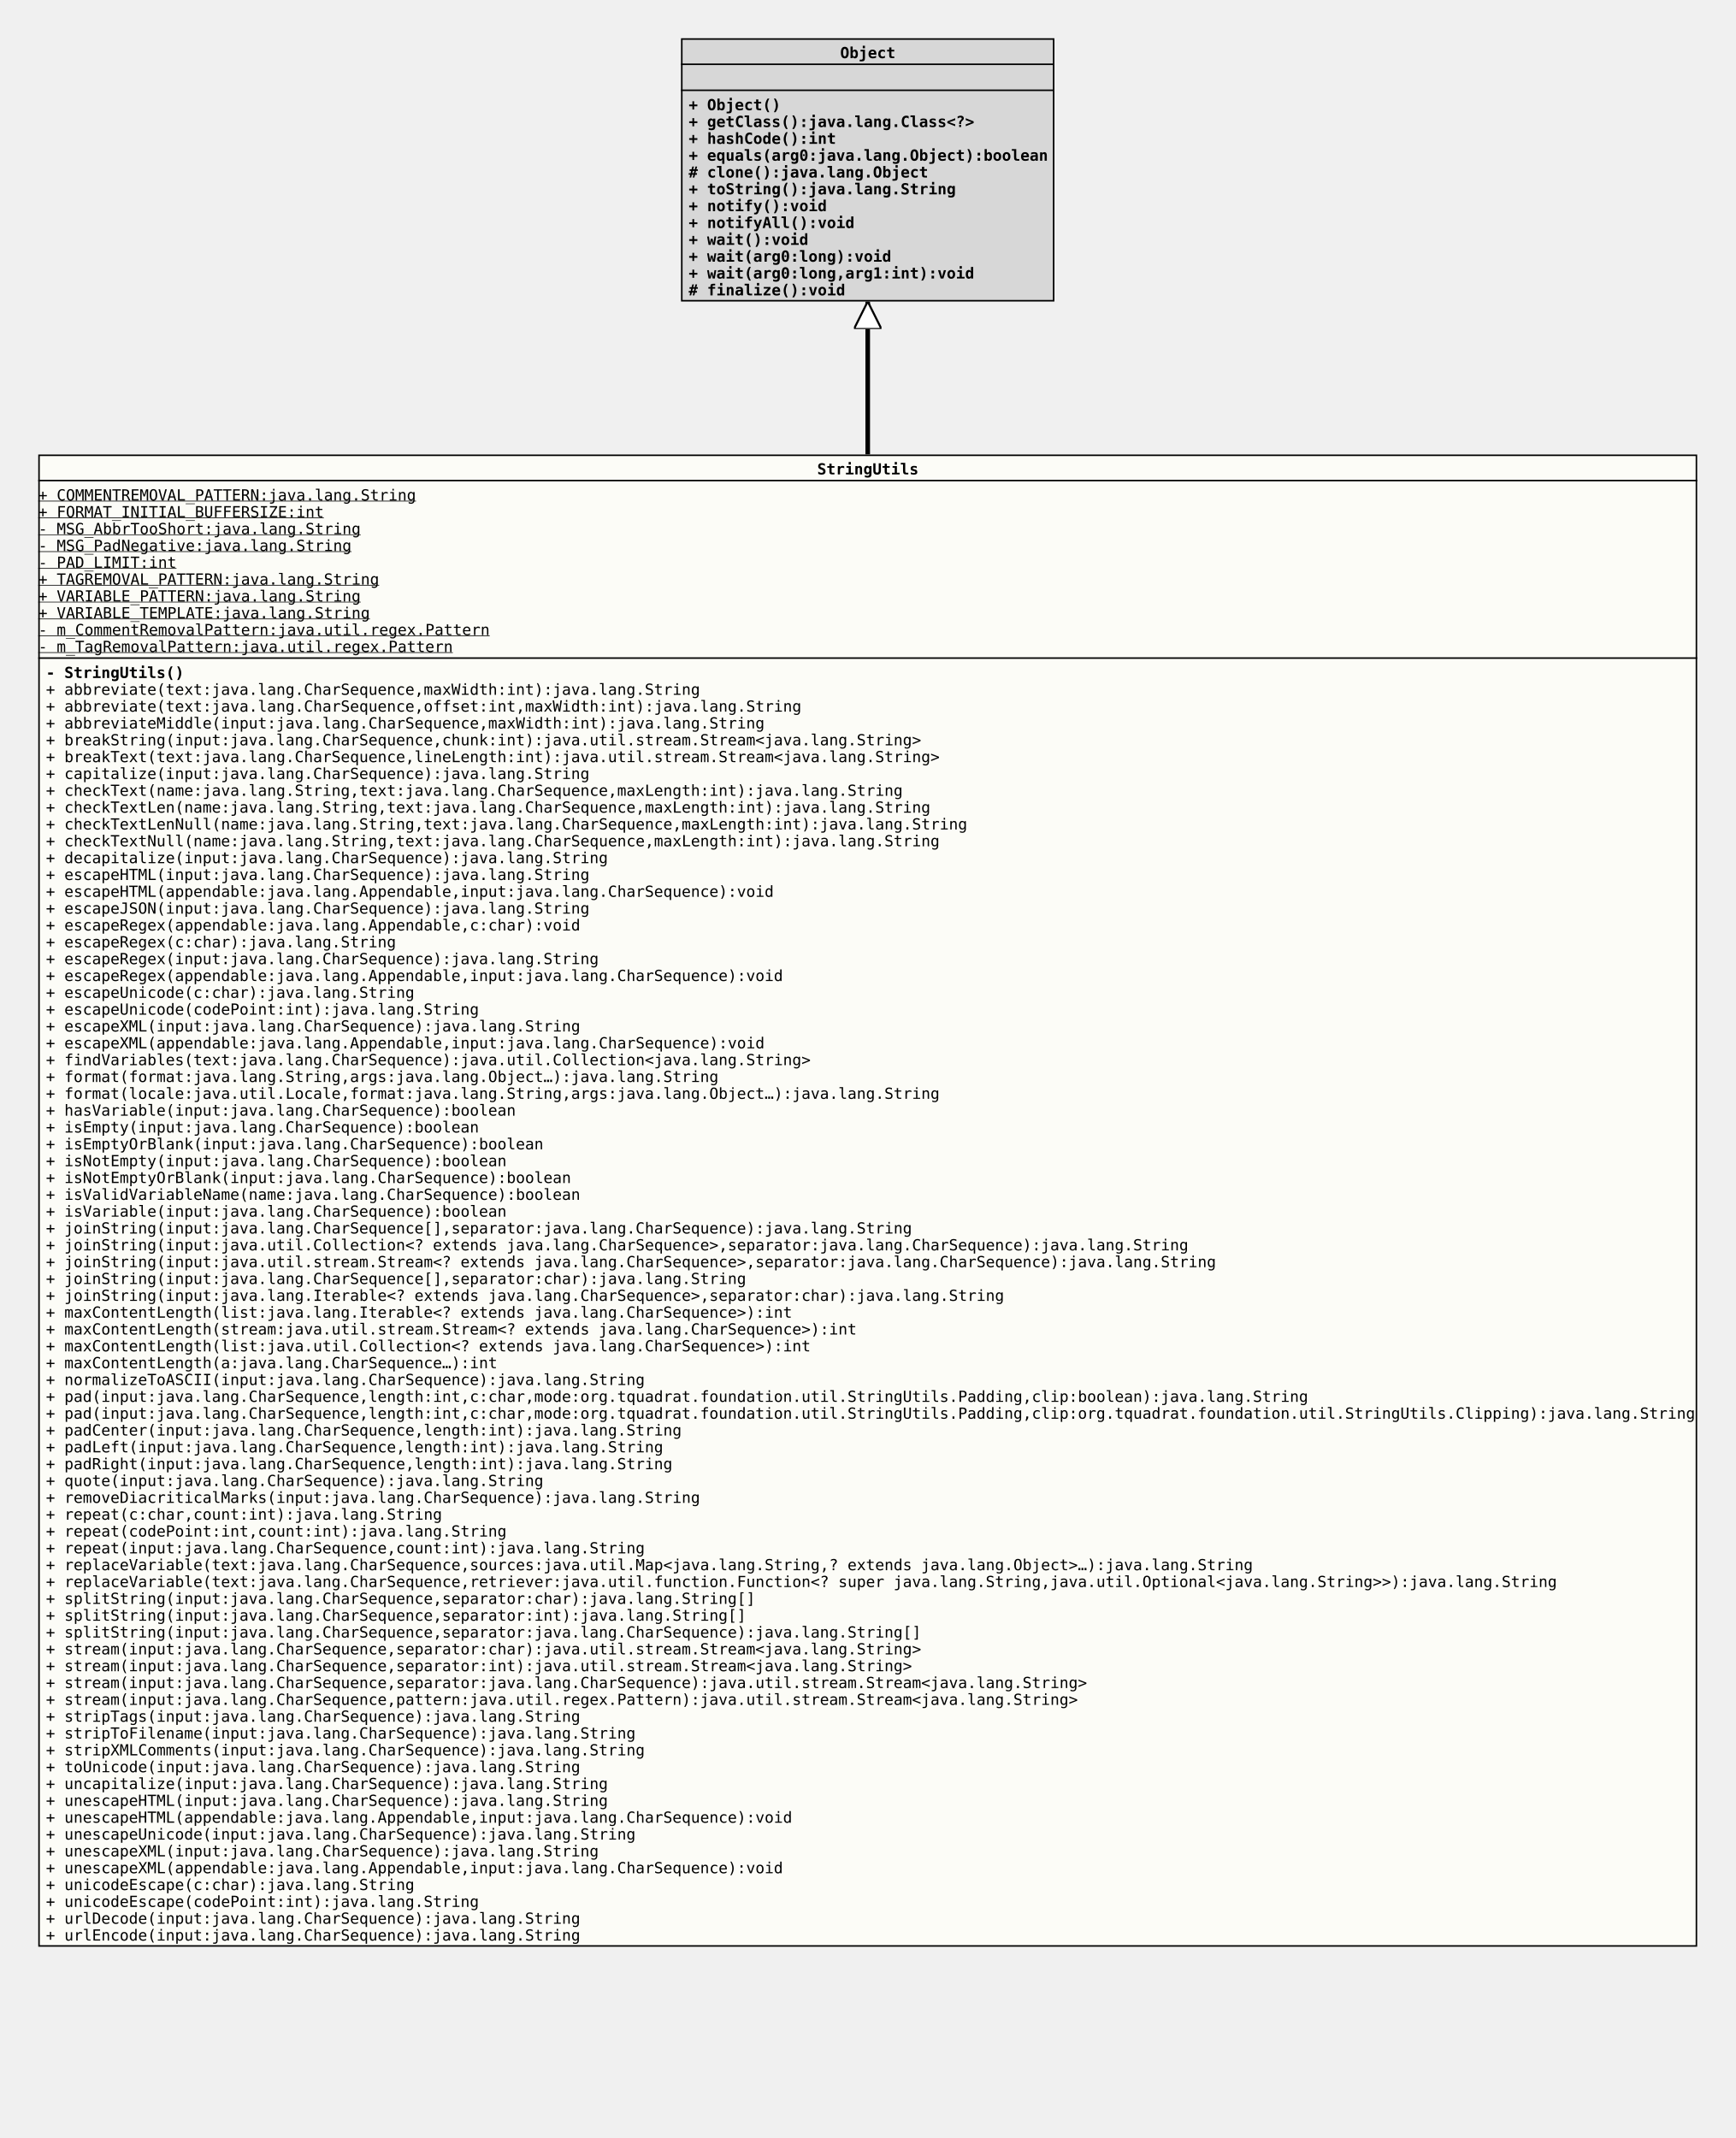
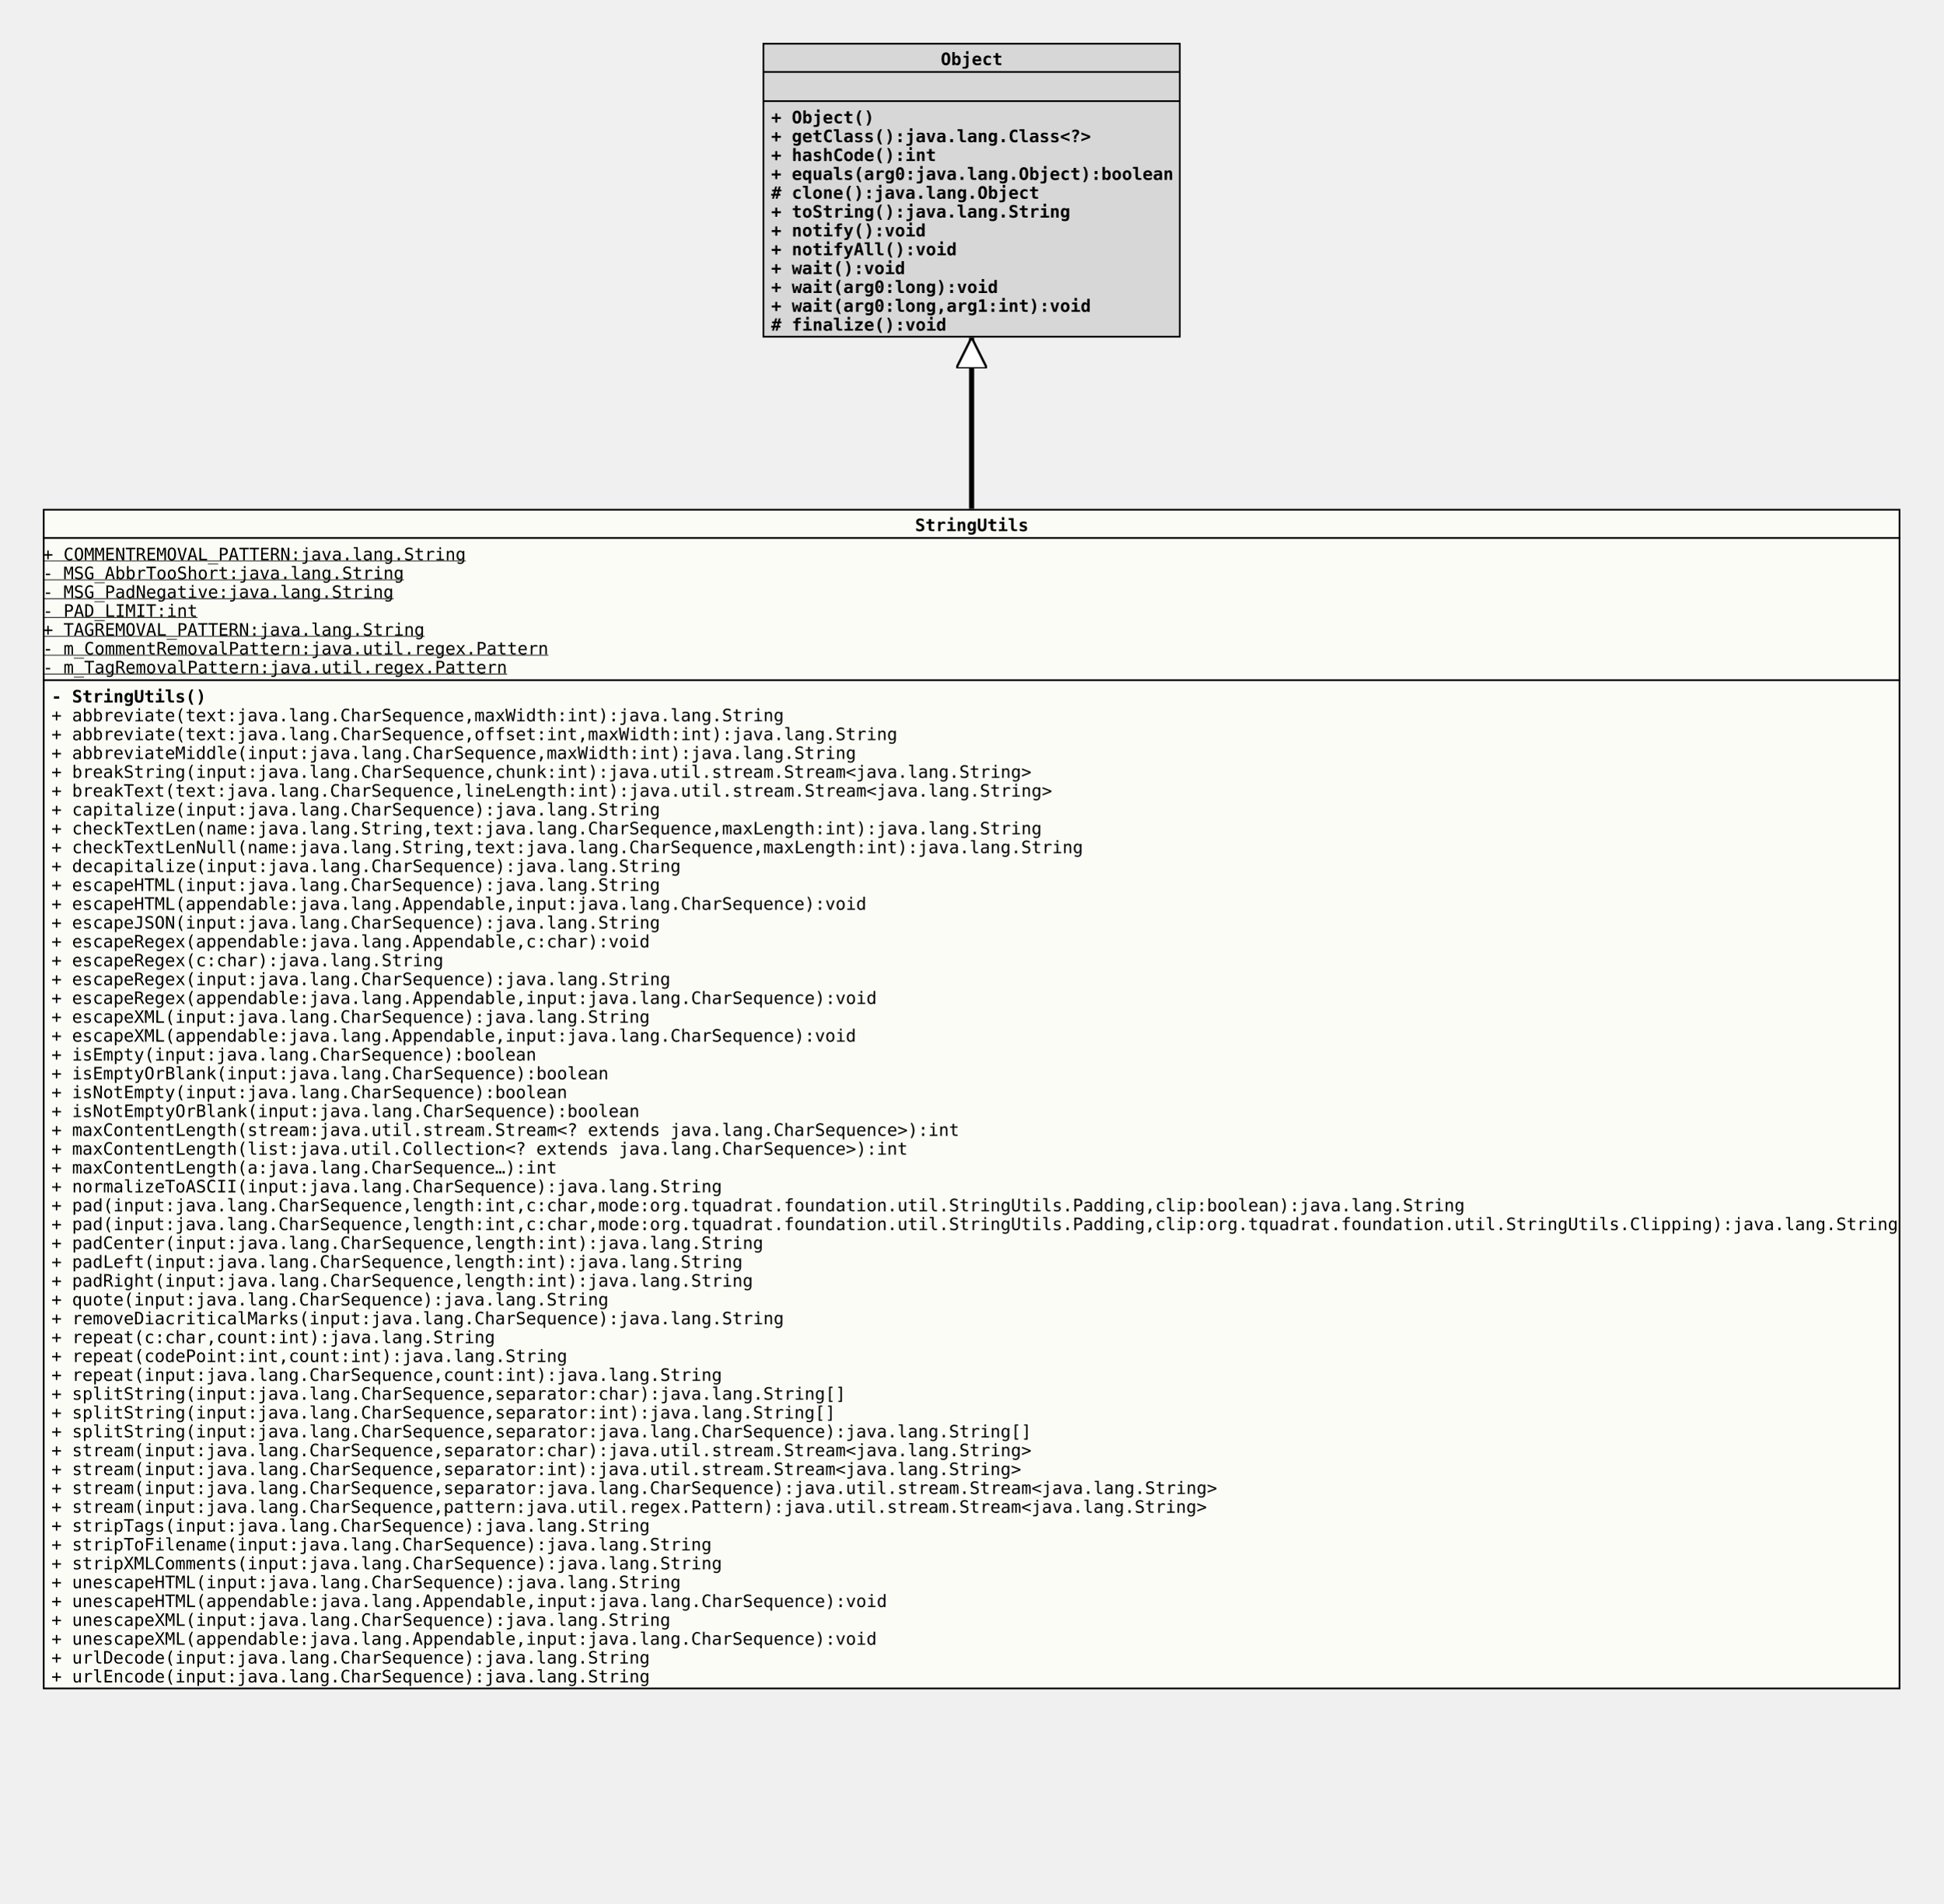
- <svg xmlns="http://www.w3.org/2000/svg" xmlns:xlink="http://www.w3.org/1999/xlink" version="1.1" baseProfile="full" width="1134.000" height="1397.000">
+ <svg xmlns="http://www.w3.org/2000/svg" xmlns:xlink="http://www.w3.org/1999/xlink" version="1.1" baseProfile="full" width="1134.000" height="1111.000">
  <defs>
    <style>
            line
            {
              stroke: black;
            }
            line.separator
            {
              stroke:       black;
              stroke-width: 1;
            }
            marker
            {
              fill: white;
            }
            path
            {
              fill:   white;
              stroke: black;
            }
            path.implementation
            {
              fill:             none;
              stroke-dasharray: 5,5;
              stroke-width:     3;
            }
            path.inheritance
            {
              fill:         none;
              stroke-width: 3;
            }
            rect
            {
              fill:         none;
              stroke:       black;
              stroke-width: 2;
            }
            rect.externalClass
            {
              fill:         #D0D0D0;
              fill-opacity: 0.8;
            }
            rect.focusClass
            {
              fill:         #FFFFF9;
              fill-opacity: 0.8;
            }
            rect.otherClass
            {
              fill:         #F0E68C;
              fill-opacity: 0.8;
            }
            rect.template
            {
              fill:             #FFFFFF;
              fill-opacity:     1.0;
              stroke-dasharray: 3,3;
            }
            text
            {
              font-family: monospace;
              font-size:   10px;
              font-weight: bold;
            }
            text.abstract
            {
              font-style: italic;
            }
            text.final
            {
              text-decoration: underline;
            }
            text.static
            {
              font-weight: normal;
            }
            text.stereotype
            {
              font-size:   8px;
              font-weight: normal;
            }
            </style>
    <marker id="inheritance" viewBox="0,0,40,40" markerUnits="strokeWidth" refX="40" refY="20" markerWidth="6" markerHeight="6" orient="auto">
      <path d="M40,20 l-40,-20 v40 Z" fill="#ffffff" stroke="#000000" stroke-width="3" />
    </marker>
    <marker id="implementation" viewBox="0,0,40,40" markerUnits="strokeWidth" refX="40" refY="20" markerWidth="6" markerHeight="6" orient="auto">
      <path d="M40,20 l-40,-20 v40 Z" fill="#ffffff" stroke="#000000" stroke-width="3" />
    </marker>
    <clipPath id="ID000001">
-       <rect class="focusClass" height="975.000" width="1084.000" x="0.000" y="0.000" />
+       <rect class="focusClass" height="689.000" width="1084.000" x="0.000" y="0.000" />
    </clipPath>
    <symbol id="org.tquadrat.foundation.util.StringUtils">
      <g>
        <g class="focusClass" clip-path="url(#ID000001)">
-           <rect x="0.000" y="0.000" width="1084.000" height="975.000" class="focusClass" />
+           <rect x="0.000" y="0.000" width="1084.000" height="689.000" class="focusClass" />
          <line x1="0.000" y1="17.000" x2="1084.000" y2="17.000" class="separator" />
          <text x="509.000" y="13.000">StringUtils</text>
-           <line x1="0.000" y1="133.000" x2="1084.000" y2="133.000" class="separator" />
+           <line x1="0.000" y1="100.000" x2="1084.000" y2="100.000" class="separator" />
          <text y="30.000" class="static final">+ COMMENTREMOVAL_PATTERN:java.lang.String</text>
-           <text y="41.000" class="static final">+ FORMAT_INITIAL_BUFFERSIZE:int</text>
-           <text y="52.000" class="static final">- MSG_AbbrTooShort:java.lang.String</text>
-           <text y="63.000" class="static final">- MSG_PadNegative:java.lang.String</text>
-           <text y="74.000" class="static final">- PAD_LIMIT:int</text>
-           <text y="85.000" class="static final">+ TAGREMOVAL_PATTERN:java.lang.String</text>
-           <text y="96.000" class="static final">+ VARIABLE_PATTERN:java.lang.String</text>
-           <text y="107.000" class="static final">+ VARIABLE_TEMPLATE:java.lang.String</text>
-           <text y="118.000" class="static final">- m_CommentRemovalPattern:java.util.regex.Pattern</text>
-           <text y="129.000" class="static final">- m_TagRemovalPattern:java.util.regex.Pattern</text>
-           <text x="5.000" y="146.000">- StringUtils()</text>
-           <text x="5.000" y="157.000" class="static">+ abbreviate(text:java.lang.CharSequence,maxWidth:int):java.lang.String</text>
-           <text x="5.000" y="168.000" class="static">+ abbreviate(text:java.lang.CharSequence,offset:int,maxWidth:int):java.lang.String</text>
-           <text x="5.000" y="179.000" class="static">+ abbreviateMiddle(input:java.lang.CharSequence,maxWidth:int):java.lang.String</text>
-           <text x="5.000" y="190.000" class="static">+ breakString(input:java.lang.CharSequence,chunk:int):java.util.stream.Stream&lt;java.lang.String&gt;</text>
-           <text x="5.000" y="201.000" class="static">+ breakText(text:java.lang.CharSequence,lineLength:int):java.util.stream.Stream&lt;java.lang.String&gt;</text>
-           <text x="5.000" y="212.000" class="static">+ capitalize(input:java.lang.CharSequence):java.lang.String</text>
-           <text x="5.000" y="223.000" class="static">+ checkText(name:java.lang.String,text:java.lang.CharSequence,maxLength:int):java.lang.String</text>
-           <text x="5.000" y="234.000" class="static">+ checkTextLen(name:java.lang.String,text:java.lang.CharSequence,maxLength:int):java.lang.String</text>
-           <text x="5.000" y="245.000" class="static">+ checkTextLenNull(name:java.lang.String,text:java.lang.CharSequence,maxLength:int):java.lang.String</text>
-           <text x="5.000" y="256.000" class="static">+ checkTextNull(name:java.lang.String,text:java.lang.CharSequence,maxLength:int):java.lang.String</text>
-           <text x="5.000" y="267.000" class="static">+ decapitalize(input:java.lang.CharSequence):java.lang.String</text>
-           <text x="5.000" y="278.000" class="static">+ escapeHTML(input:java.lang.CharSequence):java.lang.String</text>
-           <text x="5.000" y="289.000" class="static">+ escapeHTML(appendable:java.lang.Appendable,input:java.lang.CharSequence):void</text>
-           <text x="5.000" y="300.000" class="static">+ escapeJSON(input:java.lang.CharSequence):java.lang.String</text>
-           <text x="5.000" y="311.000" class="static">+ escapeRegex(appendable:java.lang.Appendable,c:char):void</text>
-           <text x="5.000" y="322.000" class="static">+ escapeRegex(c:char):java.lang.String</text>
-           <text x="5.000" y="333.000" class="static">+ escapeRegex(input:java.lang.CharSequence):java.lang.String</text>
-           <text x="5.000" y="344.000" class="static">+ escapeRegex(appendable:java.lang.Appendable,input:java.lang.CharSequence):void</text>
-           <text x="5.000" y="355.000" class="static">+ escapeUnicode(c:char):java.lang.String</text>
-           <text x="5.000" y="366.000" class="static">+ escapeUnicode(codePoint:int):java.lang.String</text>
-           <text x="5.000" y="377.000" class="static">+ escapeXML(input:java.lang.CharSequence):java.lang.String</text>
-           <text x="5.000" y="388.000" class="static">+ escapeXML(appendable:java.lang.Appendable,input:java.lang.CharSequence):void</text>
-           <text x="5.000" y="399.000" class="static">+ findVariables(text:java.lang.CharSequence):java.util.Collection&lt;java.lang.String&gt;</text>
-           <text x="5.000" y="410.000" class="static">+ format(format:java.lang.String,args:java.lang.Object…):java.lang.String</text>
-           <text x="5.000" y="421.000" class="static">+ format(locale:java.util.Locale,format:java.lang.String,args:java.lang.Object…):java.lang.String</text>
-           <text x="5.000" y="432.000" class="static">+ hasVariable(input:java.lang.CharSequence):boolean</text>
-           <text x="5.000" y="443.000" class="static">+ isEmpty(input:java.lang.CharSequence):boolean</text>
-           <text x="5.000" y="454.000" class="static">+ isEmptyOrBlank(input:java.lang.CharSequence):boolean</text>
-           <text x="5.000" y="465.000" class="static">+ isNotEmpty(input:java.lang.CharSequence):boolean</text>
-           <text x="5.000" y="476.000" class="static">+ isNotEmptyOrBlank(input:java.lang.CharSequence):boolean</text>
-           <text x="5.000" y="487.000" class="static">+ isValidVariableName(name:java.lang.CharSequence):boolean</text>
-           <text x="5.000" y="498.000" class="static">+ isVariable(input:java.lang.CharSequence):boolean</text>
-           <text x="5.000" y="509.000" class="static">+ joinString(input:java.lang.CharSequence[],separator:java.lang.CharSequence):java.lang.String</text>
-           <text x="5.000" y="520.000" class="static">+ joinString(input:java.util.Collection&lt;? extends java.lang.CharSequence&gt;,separator:java.lang.CharSequence):java.lang.String</text>
-           <text x="5.000" y="531.000" class="static">+ joinString(input:java.util.stream.Stream&lt;? extends java.lang.CharSequence&gt;,separator:java.lang.CharSequence):java.lang.String</text>
-           <text x="5.000" y="542.000" class="static">+ joinString(input:java.lang.CharSequence[],separator:char):java.lang.String</text>
-           <text x="5.000" y="553.000" class="static">+ joinString(input:java.lang.Iterable&lt;? extends java.lang.CharSequence&gt;,separator:char):java.lang.String</text>
-           <text x="5.000" y="564.000" class="static">+ maxContentLength(list:java.lang.Iterable&lt;? extends java.lang.CharSequence&gt;):int</text>
-           <text x="5.000" y="575.000" class="static">+ maxContentLength(stream:java.util.stream.Stream&lt;? extends java.lang.CharSequence&gt;):int</text>
-           <text x="5.000" y="586.000" class="static">+ maxContentLength(list:java.util.Collection&lt;? extends java.lang.CharSequence&gt;):int</text>
-           <text x="5.000" y="597.000" class="static">+ maxContentLength(a:java.lang.CharSequence…):int</text>
-           <text x="5.000" y="608.000" class="static">+ normalizeToASCII(input:java.lang.CharSequence):java.lang.String</text>
-           <text x="5.000" y="619.000" class="static">+ pad(input:java.lang.CharSequence,length:int,c:char,mode:org.tquadrat.foundation.util.StringUtils.Padding,clip:boolean):java.lang.String</text>
-           <text x="5.000" y="630.000" class="static">+ pad(input:java.lang.CharSequence,length:int,c:char,mode:org.tquadrat.foundation.util.StringUtils.Padding,clip:org.tquadrat.foundation.util.StringUtils.Clipping):java.lang.String</text>
-           <text x="5.000" y="641.000" class="static">+ padCenter(input:java.lang.CharSequence,length:int):java.lang.String</text>
-           <text x="5.000" y="652.000" class="static">+ padLeft(input:java.lang.CharSequence,length:int):java.lang.String</text>
-           <text x="5.000" y="663.000" class="static">+ padRight(input:java.lang.CharSequence,length:int):java.lang.String</text>
-           <text x="5.000" y="674.000" class="static">+ quote(input:java.lang.CharSequence):java.lang.String</text>
-           <text x="5.000" y="685.000" class="static">+ removeDiacriticalMarks(input:java.lang.CharSequence):java.lang.String</text>
-           <text x="5.000" y="696.000" class="static">+ repeat(c:char,count:int):java.lang.String</text>
-           <text x="5.000" y="707.000" class="static">+ repeat(codePoint:int,count:int):java.lang.String</text>
-           <text x="5.000" y="718.000" class="static">+ repeat(input:java.lang.CharSequence,count:int):java.lang.String</text>
-           <text x="5.000" y="729.000" class="static">+ replaceVariable(text:java.lang.CharSequence,sources:java.util.Map&lt;java.lang.String,? extends java.lang.Object&gt;…):java.lang.String</text>
-           <text x="5.000" y="740.000" class="static">+ replaceVariable(text:java.lang.CharSequence,retriever:java.util.function.Function&lt;? super java.lang.String,java.util.Optional&lt;java.lang.String&gt;&gt;):java.lang.String</text>
-           <text x="5.000" y="751.000" class="static">+ splitString(input:java.lang.CharSequence,separator:char):java.lang.String[]</text>
-           <text x="5.000" y="762.000" class="static">+ splitString(input:java.lang.CharSequence,separator:int):java.lang.String[]</text>
-           <text x="5.000" y="773.000" class="static">+ splitString(input:java.lang.CharSequence,separator:java.lang.CharSequence):java.lang.String[]</text>
-           <text x="5.000" y="784.000" class="static">+ stream(input:java.lang.CharSequence,separator:char):java.util.stream.Stream&lt;java.lang.String&gt;</text>
-           <text x="5.000" y="795.000" class="static">+ stream(input:java.lang.CharSequence,separator:int):java.util.stream.Stream&lt;java.lang.String&gt;</text>
-           <text x="5.000" y="806.000" class="static">+ stream(input:java.lang.CharSequence,separator:java.lang.CharSequence):java.util.stream.Stream&lt;java.lang.String&gt;</text>
-           <text x="5.000" y="817.000" class="static">+ stream(input:java.lang.CharSequence,pattern:java.util.regex.Pattern):java.util.stream.Stream&lt;java.lang.String&gt;</text>
-           <text x="5.000" y="828.000" class="static">+ stripTags(input:java.lang.CharSequence):java.lang.String</text>
-           <text x="5.000" y="839.000" class="static">+ stripToFilename(input:java.lang.CharSequence):java.lang.String</text>
-           <text x="5.000" y="850.000" class="static">+ stripXMLComments(input:java.lang.CharSequence):java.lang.String</text>
-           <text x="5.000" y="861.000" class="static">+ toUnicode(input:java.lang.CharSequence):java.lang.String</text>
-           <text x="5.000" y="872.000" class="static">+ uncapitalize(input:java.lang.CharSequence):java.lang.String</text>
-           <text x="5.000" y="883.000" class="static">+ unescapeHTML(input:java.lang.CharSequence):java.lang.String</text>
-           <text x="5.000" y="894.000" class="static">+ unescapeHTML(appendable:java.lang.Appendable,input:java.lang.CharSequence):void</text>
-           <text x="5.000" y="905.000" class="static">+ unescapeUnicode(input:java.lang.CharSequence):java.lang.String</text>
-           <text x="5.000" y="916.000" class="static">+ unescapeXML(input:java.lang.CharSequence):java.lang.String</text>
-           <text x="5.000" y="927.000" class="static">+ unescapeXML(appendable:java.lang.Appendable,input:java.lang.CharSequence):void</text>
-           <text x="5.000" y="938.000" class="static">+ unicodeEscape(c:char):java.lang.String</text>
-           <text x="5.000" y="949.000" class="static">+ unicodeEscape(codePoint:int):java.lang.String</text>
-           <text x="5.000" y="960.000" class="static">+ urlDecode(input:java.lang.CharSequence):java.lang.String</text>
-           <text x="5.000" y="971.000" class="static">+ urlEncode(input:java.lang.CharSequence):java.lang.String</text>
+           <text y="41.000" class="static final">- MSG_AbbrTooShort:java.lang.String</text>
+           <text y="52.000" class="static final">- MSG_PadNegative:java.lang.String</text>
+           <text y="63.000" class="static final">- PAD_LIMIT:int</text>
+           <text y="74.000" class="static final">+ TAGREMOVAL_PATTERN:java.lang.String</text>
+           <text y="85.000" class="static final">- m_CommentRemovalPattern:java.util.regex.Pattern</text>
+           <text y="96.000" class="static final">- m_TagRemovalPattern:java.util.regex.Pattern</text>
+           <text x="5.000" y="113.000">- StringUtils()</text>
+           <text x="5.000" y="124.000" class="static">+ abbreviate(text:java.lang.CharSequence,maxWidth:int):java.lang.String</text>
+           <text x="5.000" y="135.000" class="static">+ abbreviate(text:java.lang.CharSequence,offset:int,maxWidth:int):java.lang.String</text>
+           <text x="5.000" y="146.000" class="static">+ abbreviateMiddle(input:java.lang.CharSequence,maxWidth:int):java.lang.String</text>
+           <text x="5.000" y="157.000" class="static">+ breakString(input:java.lang.CharSequence,chunk:int):java.util.stream.Stream&lt;java.lang.String&gt;</text>
+           <text x="5.000" y="168.000" class="static">+ breakText(text:java.lang.CharSequence,lineLength:int):java.util.stream.Stream&lt;java.lang.String&gt;</text>
+           <text x="5.000" y="179.000" class="static">+ capitalize(input:java.lang.CharSequence):java.lang.String</text>
+           <text x="5.000" y="190.000" class="static">+ checkTextLen(name:java.lang.String,text:java.lang.CharSequence,maxLength:int):java.lang.String</text>
+           <text x="5.000" y="201.000" class="static">+ checkTextLenNull(name:java.lang.String,text:java.lang.CharSequence,maxLength:int):java.lang.String</text>
+           <text x="5.000" y="212.000" class="static">+ decapitalize(input:java.lang.CharSequence):java.lang.String</text>
+           <text x="5.000" y="223.000" class="static">+ escapeHTML(input:java.lang.CharSequence):java.lang.String</text>
+           <text x="5.000" y="234.000" class="static">+ escapeHTML(appendable:java.lang.Appendable,input:java.lang.CharSequence):void</text>
+           <text x="5.000" y="245.000" class="static">+ escapeJSON(input:java.lang.CharSequence):java.lang.String</text>
+           <text x="5.000" y="256.000" class="static">+ escapeRegex(appendable:java.lang.Appendable,c:char):void</text>
+           <text x="5.000" y="267.000" class="static">+ escapeRegex(c:char):java.lang.String</text>
+           <text x="5.000" y="278.000" class="static">+ escapeRegex(input:java.lang.CharSequence):java.lang.String</text>
+           <text x="5.000" y="289.000" class="static">+ escapeRegex(appendable:java.lang.Appendable,input:java.lang.CharSequence):void</text>
+           <text x="5.000" y="300.000" class="static">+ escapeXML(input:java.lang.CharSequence):java.lang.String</text>
+           <text x="5.000" y="311.000" class="static">+ escapeXML(appendable:java.lang.Appendable,input:java.lang.CharSequence):void</text>
+           <text x="5.000" y="322.000" class="static">+ isEmpty(input:java.lang.CharSequence):boolean</text>
+           <text x="5.000" y="333.000" class="static">+ isEmptyOrBlank(input:java.lang.CharSequence):boolean</text>
+           <text x="5.000" y="344.000" class="static">+ isNotEmpty(input:java.lang.CharSequence):boolean</text>
+           <text x="5.000" y="355.000" class="static">+ isNotEmptyOrBlank(input:java.lang.CharSequence):boolean</text>
+           <text x="5.000" y="366.000" class="static">+ maxContentLength(stream:java.util.stream.Stream&lt;? extends java.lang.CharSequence&gt;):int</text>
+           <text x="5.000" y="377.000" class="static">+ maxContentLength(list:java.util.Collection&lt;? extends java.lang.CharSequence&gt;):int</text>
+           <text x="5.000" y="388.000" class="static">+ maxContentLength(a:java.lang.CharSequence…):int</text>
+           <text x="5.000" y="399.000" class="static">+ normalizeToASCII(input:java.lang.CharSequence):java.lang.String</text>
+           <text x="5.000" y="410.000" class="static">+ pad(input:java.lang.CharSequence,length:int,c:char,mode:org.tquadrat.foundation.util.StringUtils.Padding,clip:boolean):java.lang.String</text>
+           <text x="5.000" y="421.000" class="static">+ pad(input:java.lang.CharSequence,length:int,c:char,mode:org.tquadrat.foundation.util.StringUtils.Padding,clip:org.tquadrat.foundation.util.StringUtils.Clipping):java.lang.String</text>
+           <text x="5.000" y="432.000" class="static">+ padCenter(input:java.lang.CharSequence,length:int):java.lang.String</text>
+           <text x="5.000" y="443.000" class="static">+ padLeft(input:java.lang.CharSequence,length:int):java.lang.String</text>
+           <text x="5.000" y="454.000" class="static">+ padRight(input:java.lang.CharSequence,length:int):java.lang.String</text>
+           <text x="5.000" y="465.000" class="static">+ quote(input:java.lang.CharSequence):java.lang.String</text>
+           <text x="5.000" y="476.000" class="static">+ removeDiacriticalMarks(input:java.lang.CharSequence):java.lang.String</text>
+           <text x="5.000" y="487.000" class="static">+ repeat(c:char,count:int):java.lang.String</text>
+           <text x="5.000" y="498.000" class="static">+ repeat(codePoint:int,count:int):java.lang.String</text>
+           <text x="5.000" y="509.000" class="static">+ repeat(input:java.lang.CharSequence,count:int):java.lang.String</text>
+           <text x="5.000" y="520.000" class="static">+ splitString(input:java.lang.CharSequence,separator:char):java.lang.String[]</text>
+           <text x="5.000" y="531.000" class="static">+ splitString(input:java.lang.CharSequence,separator:int):java.lang.String[]</text>
+           <text x="5.000" y="542.000" class="static">+ splitString(input:java.lang.CharSequence,separator:java.lang.CharSequence):java.lang.String[]</text>
+           <text x="5.000" y="553.000" class="static">+ stream(input:java.lang.CharSequence,separator:char):java.util.stream.Stream&lt;java.lang.String&gt;</text>
+           <text x="5.000" y="564.000" class="static">+ stream(input:java.lang.CharSequence,separator:int):java.util.stream.Stream&lt;java.lang.String&gt;</text>
+           <text x="5.000" y="575.000" class="static">+ stream(input:java.lang.CharSequence,separator:java.lang.CharSequence):java.util.stream.Stream&lt;java.lang.String&gt;</text>
+           <text x="5.000" y="586.000" class="static">+ stream(input:java.lang.CharSequence,pattern:java.util.regex.Pattern):java.util.stream.Stream&lt;java.lang.String&gt;</text>
+           <text x="5.000" y="597.000" class="static">+ stripTags(input:java.lang.CharSequence):java.lang.String</text>
+           <text x="5.000" y="608.000" class="static">+ stripToFilename(input:java.lang.CharSequence):java.lang.String</text>
+           <text x="5.000" y="619.000" class="static">+ stripXMLComments(input:java.lang.CharSequence):java.lang.String</text>
+           <text x="5.000" y="630.000" class="static">+ unescapeHTML(input:java.lang.CharSequence):java.lang.String</text>
+           <text x="5.000" y="641.000" class="static">+ unescapeHTML(appendable:java.lang.Appendable,input:java.lang.CharSequence):void</text>
+           <text x="5.000" y="652.000" class="static">+ unescapeXML(input:java.lang.CharSequence):java.lang.String</text>
+           <text x="5.000" y="663.000" class="static">+ unescapeXML(appendable:java.lang.Appendable,input:java.lang.CharSequence):void</text>
+           <text x="5.000" y="674.000" class="static">+ urlDecode(input:java.lang.CharSequence):java.lang.String</text>
+           <text x="5.000" y="685.000" class="static">+ urlEncode(input:java.lang.CharSequence):java.lang.String</text>
        </g>
      </g>
    </symbol>
    <clipPath id="ID000002">
      <rect class="externalClass" height="172.000" width="244.000" x="0.000" y="0.000" />
    </clipPath>
    <symbol id="java.lang.Object">
      <g>
        <g clip-path="url(#ID000002)">
          <rect x="0.000" y="0.000" width="244.000" height="172.000" class="externalClass" />
          <line x1="0.000" y1="17.000" x2="244.000" y2="17.000" class="separator" />
          <text x="104.000" y="13.000">Object</text>
          <line x1="0.000" y1="34.000" x2="244.000" y2="34.000" class="separator" />
          <text x="5.000" y="30.000" />
          <text x="5.000" y="47.000">+ Object()</text>
          <text x="5.000" y="58.000">+ getClass():java.lang.Class&lt;?&gt;</text>
          <text x="5.000" y="69.000">+ hashCode():int</text>
          <text x="5.000" y="80.000">+ equals(arg0:java.lang.Object):boolean</text>
          <text x="5.000" y="91.000"># clone():java.lang.Object</text>
          <text x="5.000" y="102.000">+ toString():java.lang.String</text>
          <text x="5.000" y="113.000">+ notify():void</text>
          <text x="5.000" y="124.000">+ notifyAll():void</text>
          <text x="5.000" y="135.000">+ wait():void</text>
          <text x="5.000" y="146.000">+ wait(arg0:long):void</text>
          <text x="5.000" y="157.000">+ wait(arg0:long,arg1:int):void</text>
          <text x="5.000" y="168.000"># finalize():void</text>
        </g>
      </g>
    </symbol>
  </defs>
  <path class="inheritance" d="M567.000,297.000 L567.000,197.000" marker-end="url(#inheritance)" />
  <use x="445.000" y="25.000" xlink:href="#java.lang.Object" />
  <use x="25.000" y="297.000" xlink:href="#org.tquadrat.foundation.util.StringUtils" />
</svg>
